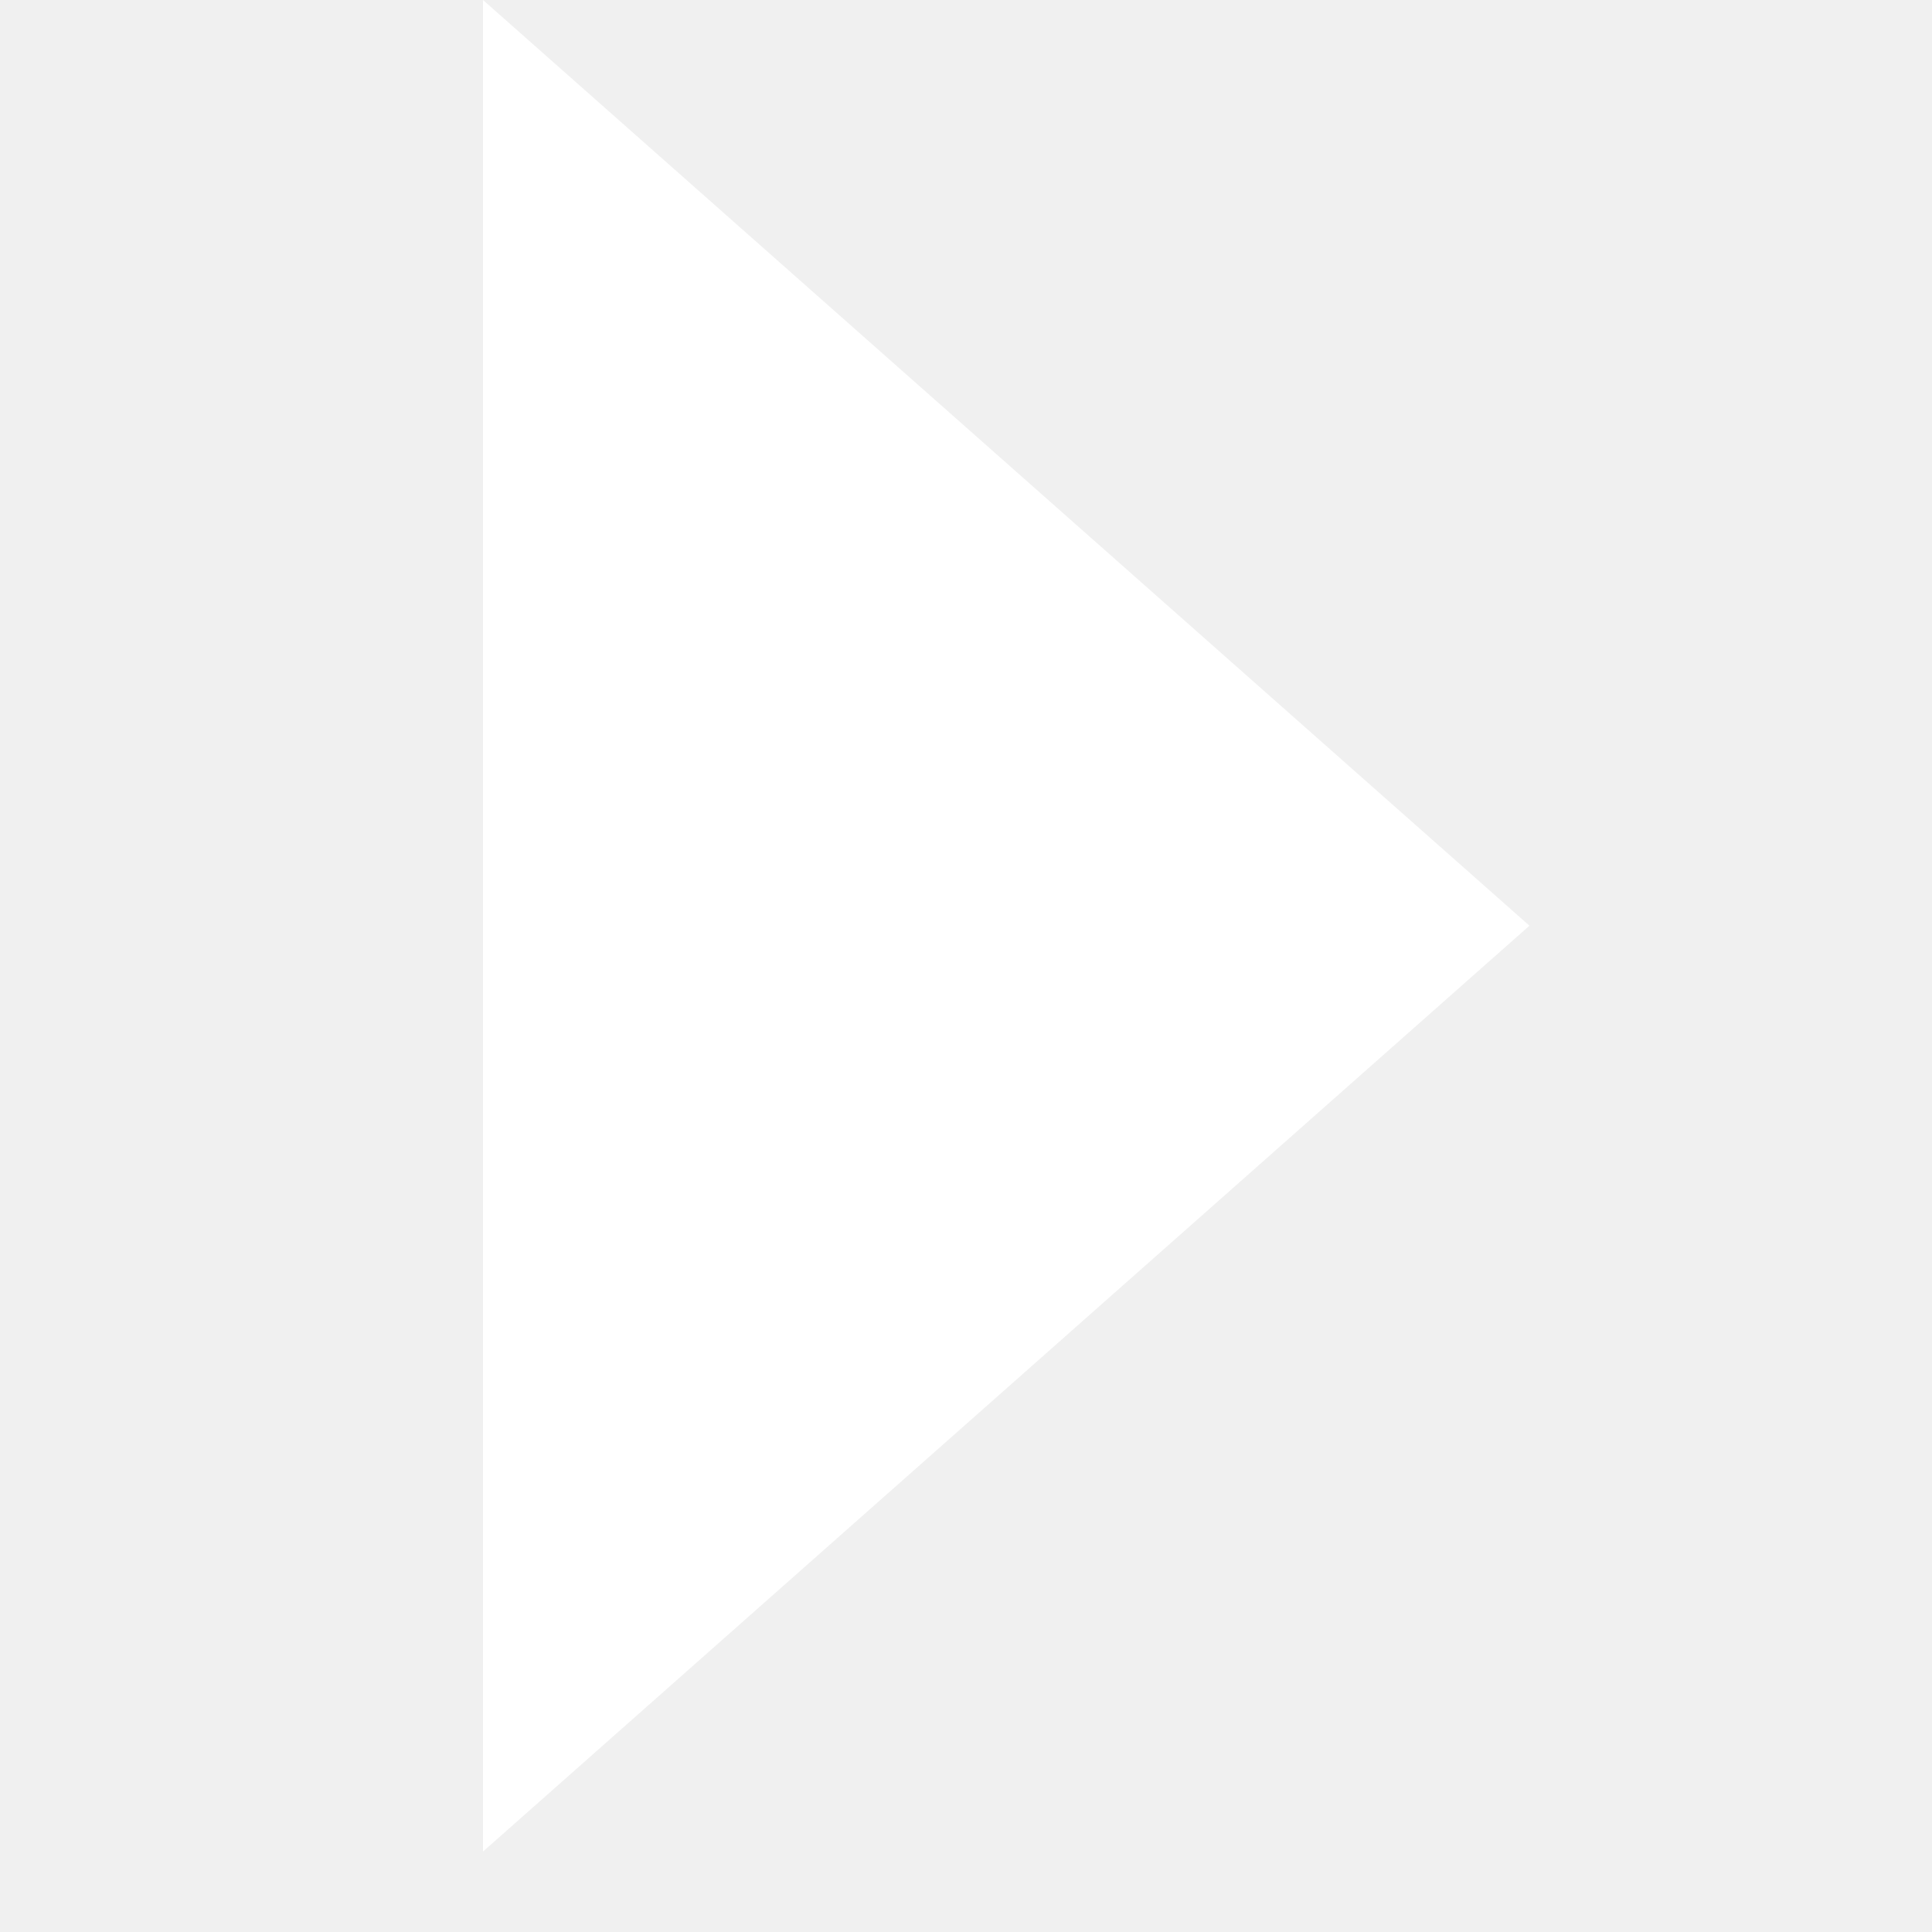
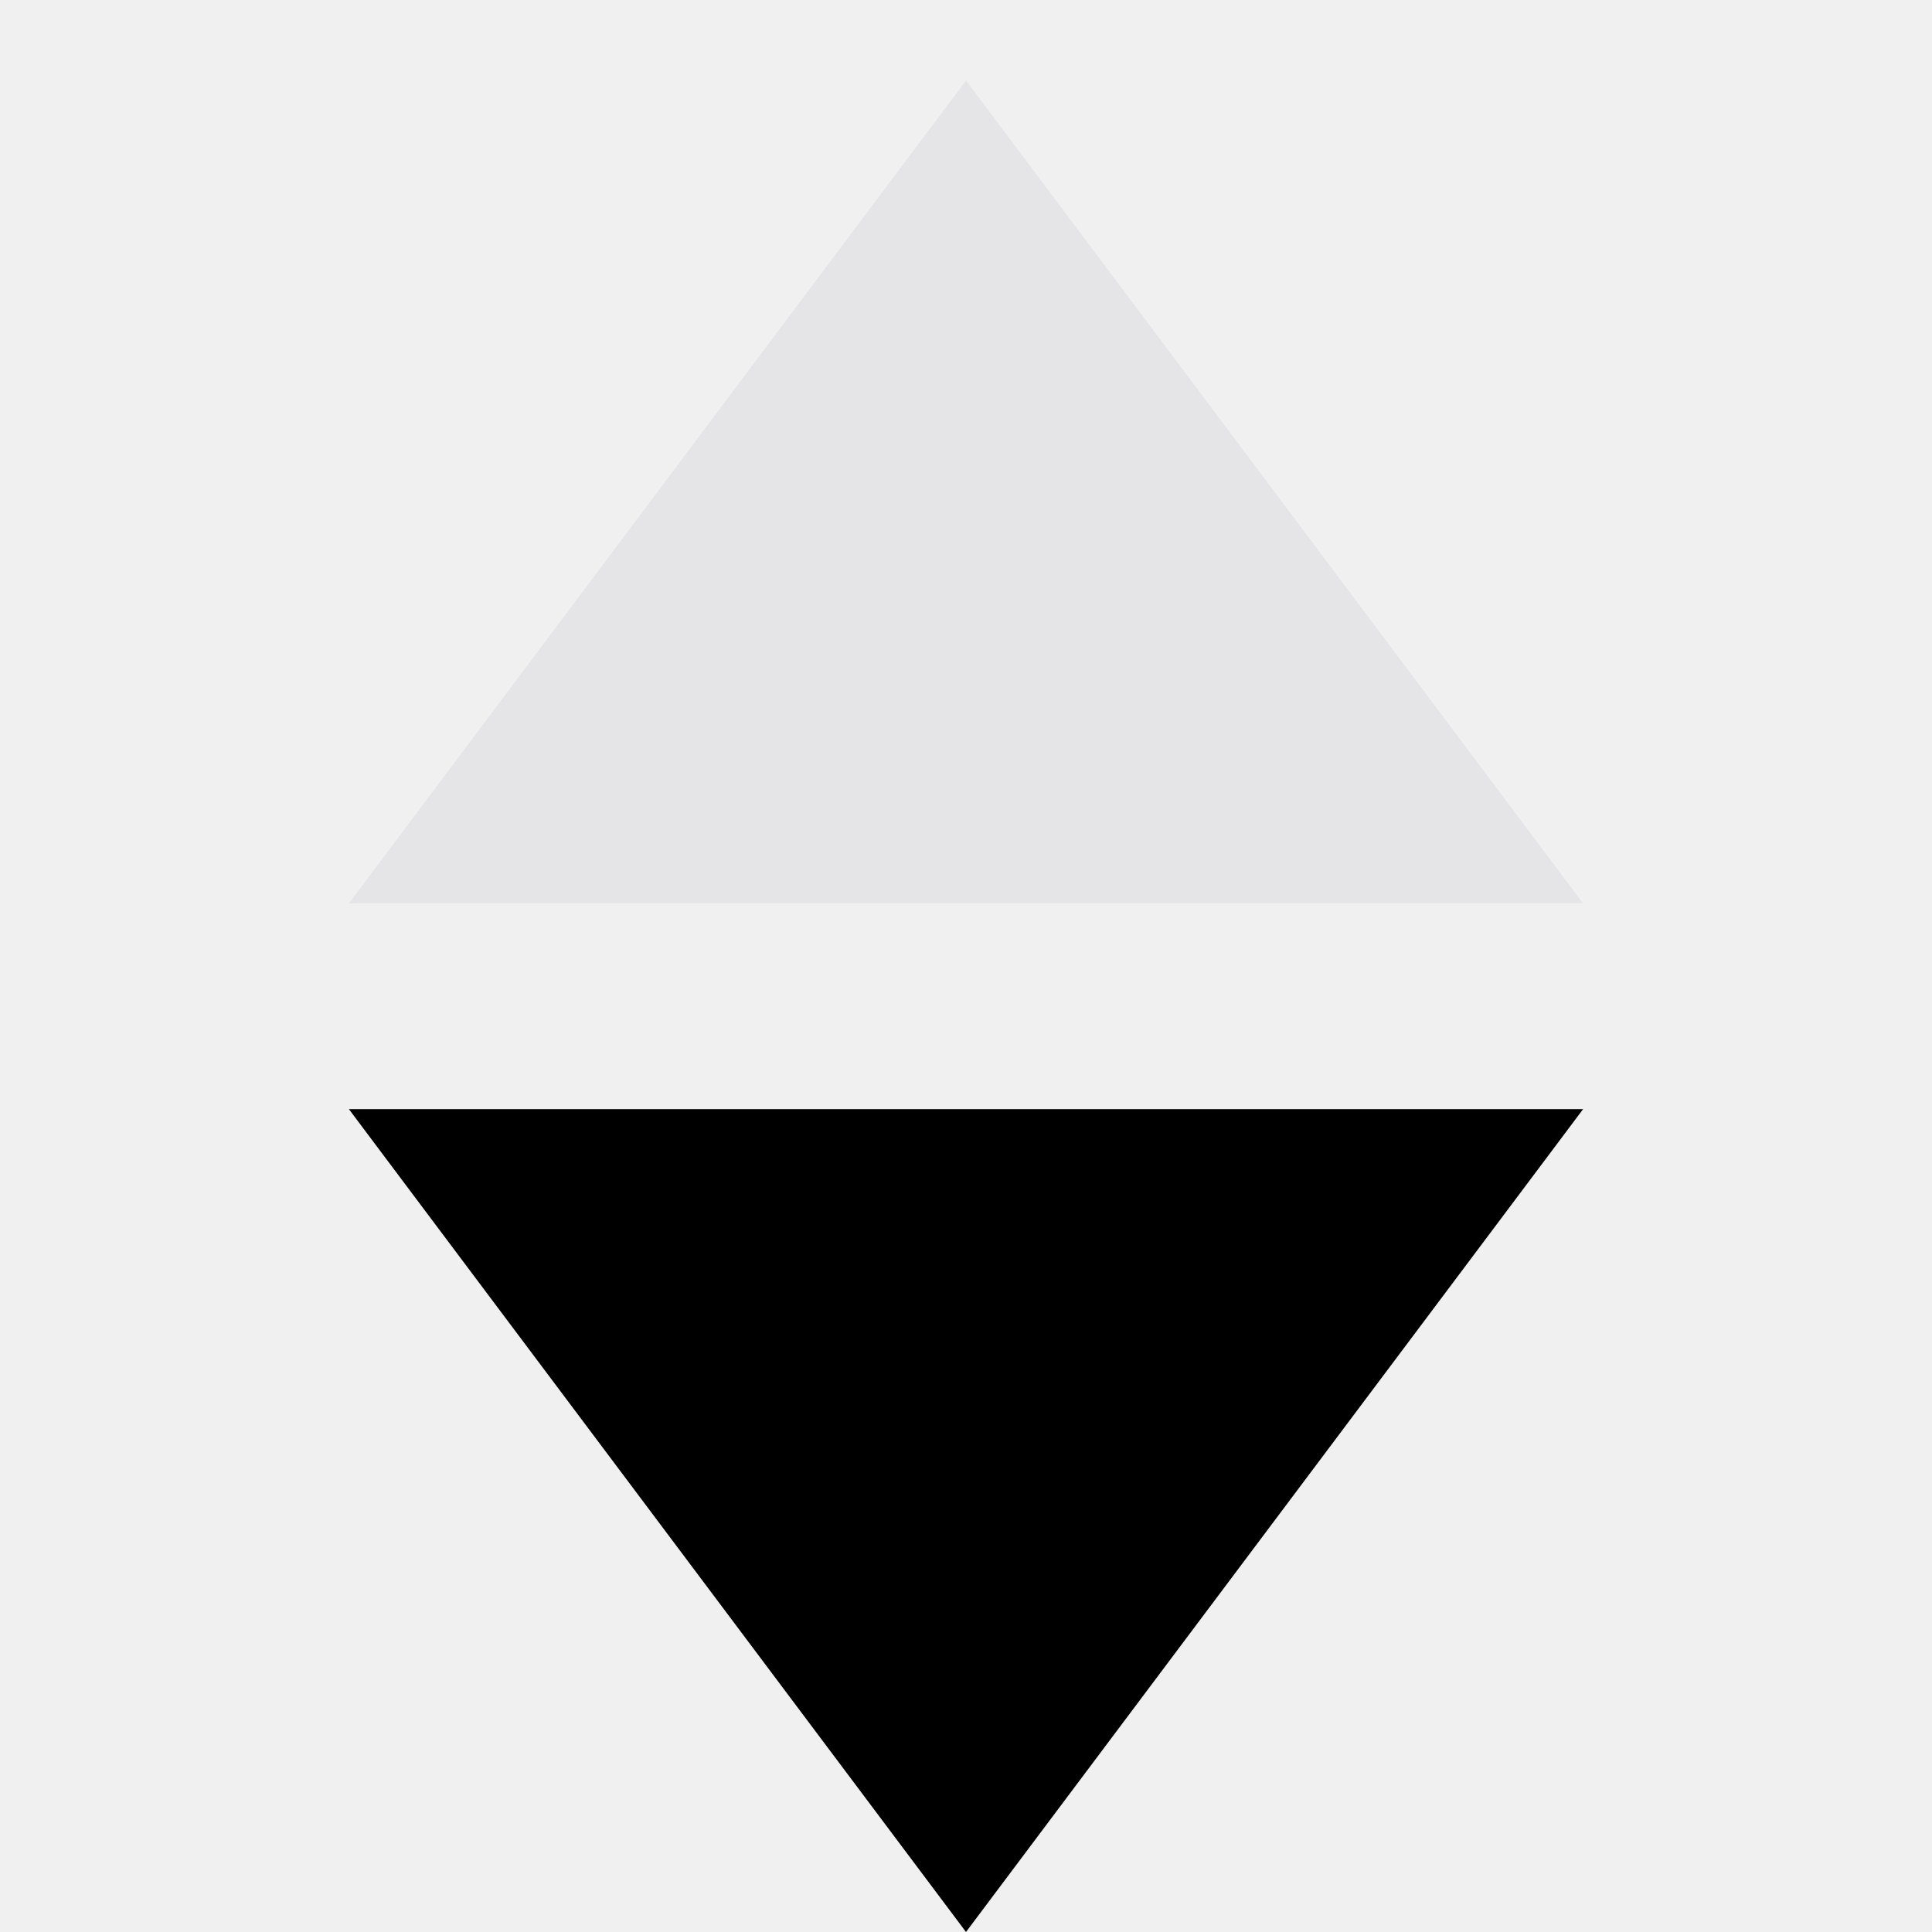
- <svg xmlns="http://www.w3.org/2000/svg" width="14" height="14" viewBox="0 0 14 14" fill="none">
-   <path d="M3.5 0L11.083 6.708L3.5 13.417L3.5 0Z" fill="white" />
+ <svg xmlns="http://www.w3.org/2000/svg" width="12" height="12" viewBox="0 0 12 12" fill="none">
+   <g clip-path="url(#clip0_0_311)">
+     <path d="M6 12L2.167 6.889H9.833L6 12Z" fill="black" />
+     <path d="M6 0.5L9.833 5.611H2.167L6 0.5Z" fill="#E5E5E8" />
+   </g>
+   <defs>
+     <clipPath id="clip0_0_311">
+       <rect width="12" height="12" fill="white" />
+     </clipPath>
+   </defs>
</svg>
